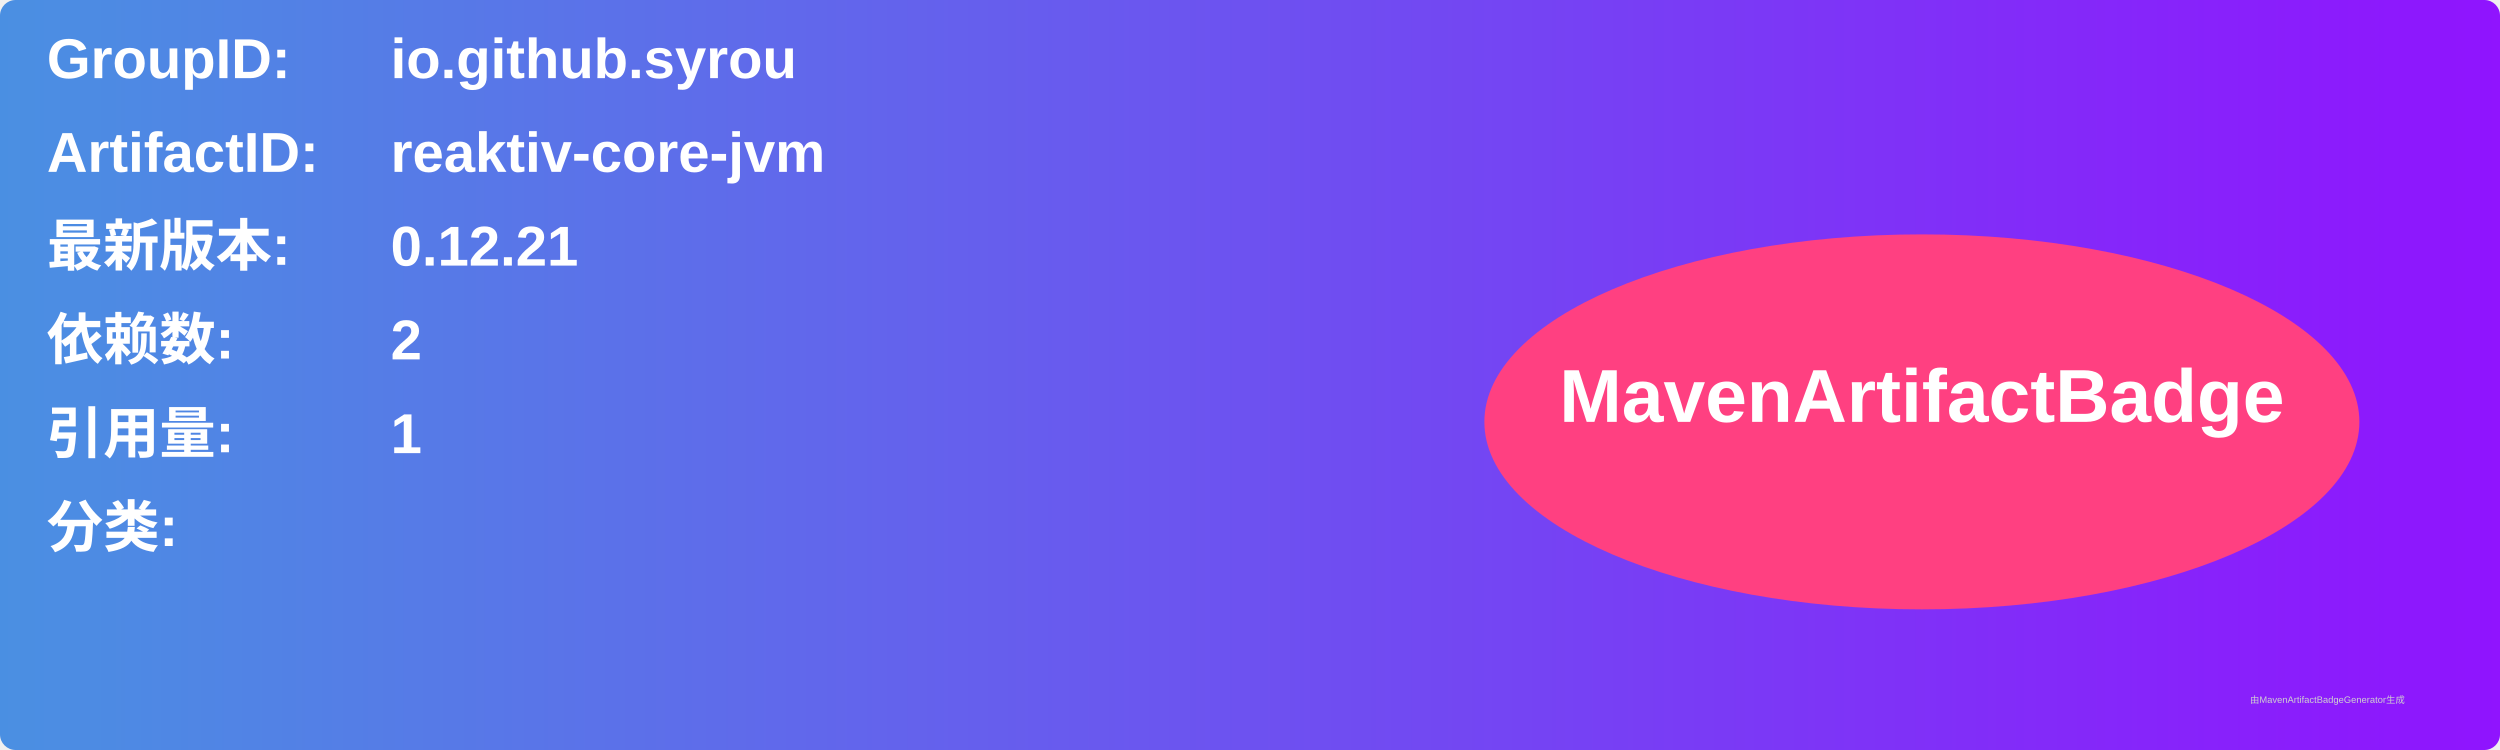
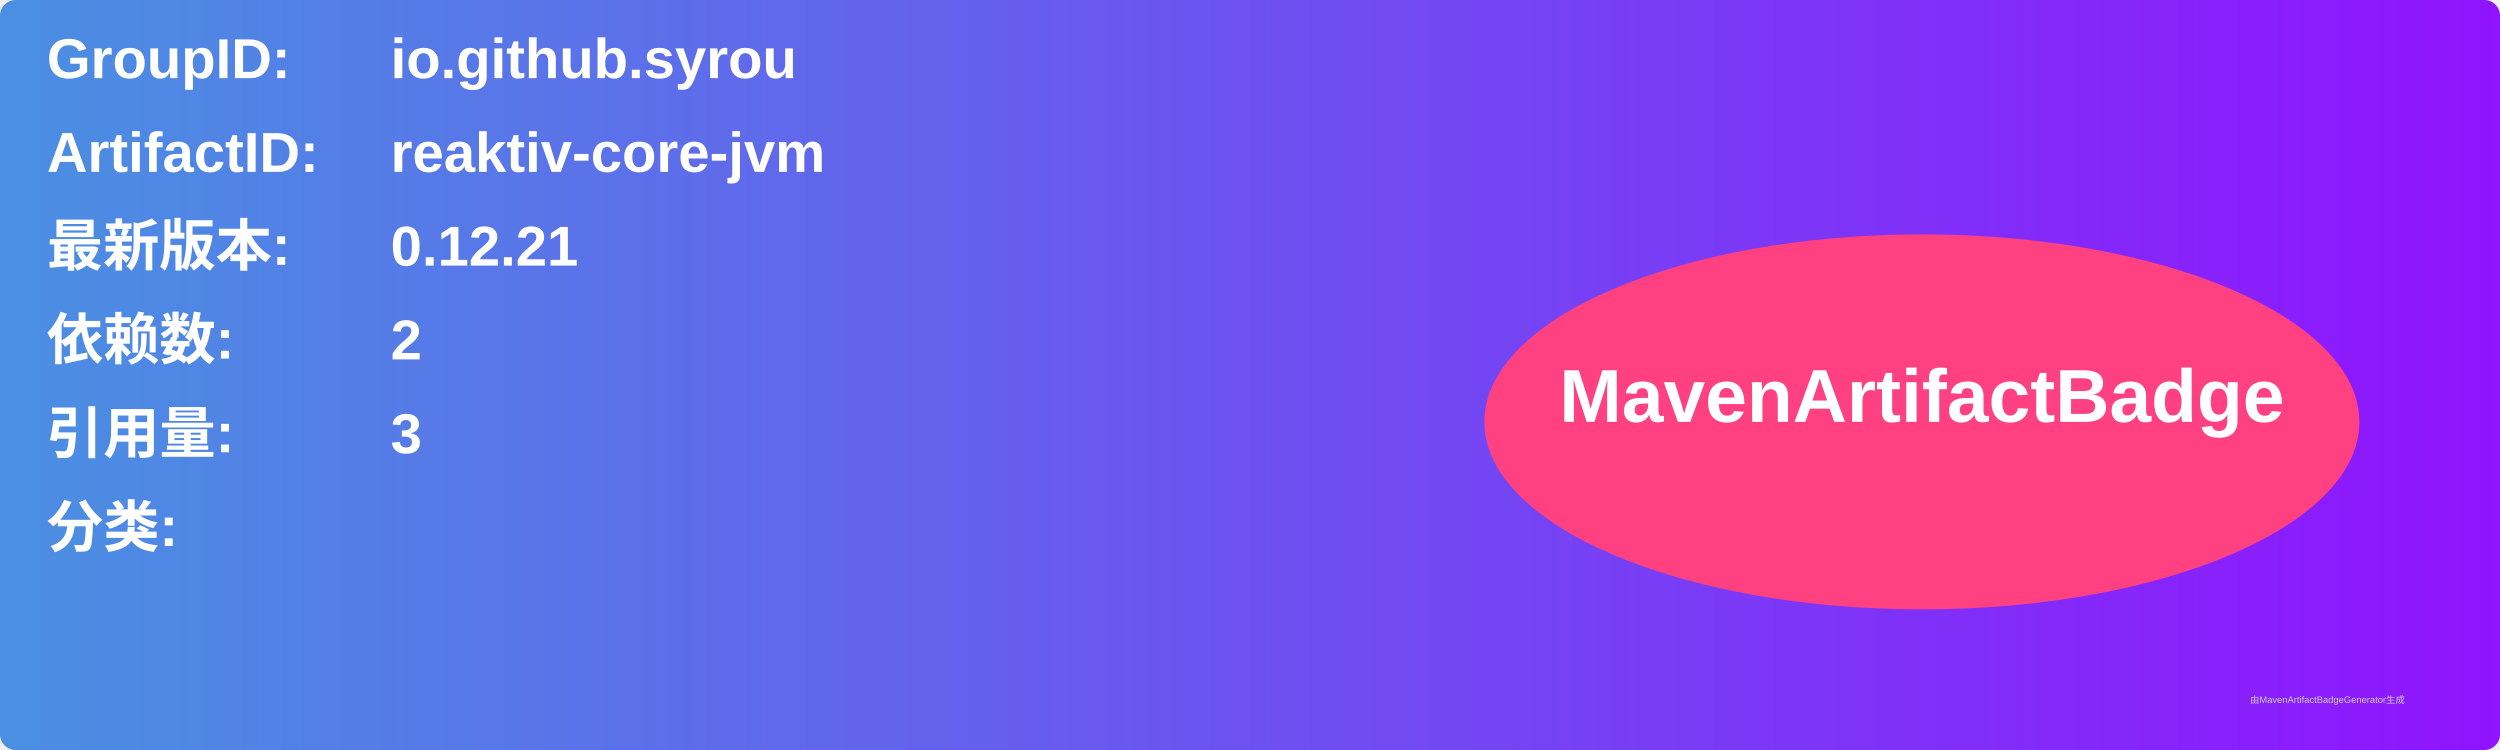
<svg xmlns="http://www.w3.org/2000/svg" width="800" height="240" viewBox="0 0 800 240">
  <linearGradient id="grad" x1="0%" y1="0%" x2="100%" y2="0%">
    <stop offset="0%" stop-color="#4a90e2" />
    <stop offset="100%" stop-color="#9013fe" />
  </linearGradient>
  <rect width="100%" height="100%" rx="5" ry="5" fill="url(#grad)" />
  <g transform="translate(15, 15)">
    <text x="0" y="10" font-family="Arial" font-size="18" fill="white" font-weight="bold" width="260">GroupID:</text>
    <text x="110" y="10" font-family="Arial" font-size="18" fill="white" font-weight="bold" width="460">io.github.syrou</text>
    <text x="0" y="40" font-family="Arial" font-size="18" fill="white" font-weight="bold" width="260">ArtifactID:</text>
    <text x="110" y="40" font-family="Arial" font-size="18" fill="white" font-weight="bold" width="460">reaktiv-core-jvm</text>
    <text x="0" y="70" font-family="Arial" font-size="18" fill="white" font-weight="bold">最新版本:</text>
    <text x="110" y="70" font-family="Arial" font-size="18" fill="white" font-weight="bold">
      <tspan font-weight="bold">0.12.21</tspan>
    </text>
    <text x="0" y="100" font-family="Arial" font-size="18" fill="white" font-weight="bold">依赖数: </text>
    <text x="110" y="100" font-family="Arial" font-size="18" fill="white">
      <tspan font-weight="bold">2</tspan>
    </text>
    <text x="0" y="130" font-family="Arial" font-size="18" fill="white" font-weight="bold">引用量: </text>
    <text x="110" y="130" font-family="Arial" font-size="18" fill="white">
-       <tspan font-weight="bold">1</tspan>
+       <tspan font-weight="bold">3</tspan>
    </text>
    <text x="0" y="160" font-family="Arial" font-size="18" fill="white" font-weight="bold">分类:</text>
    <text x="10" y="190" font-family="Arial" font-size="10" fill="white">
      <tspan font-weight="bold" />
    </text>
    <ellipse cx="600" cy="120" rx="140" ry="60" fill="#ff4081" />
    <text x="600" y="120" text-anchor="middle" font-family="Arial" font-size="24" fill="white" font-weight="bold">MavenArtifactBadge</text>
  </g>
  <text x="720" y="225" font-family="Arial" font-size="3" fill="#d0d0d0">由MavenArtifactBadgeGenerator生成</text>
</svg>
